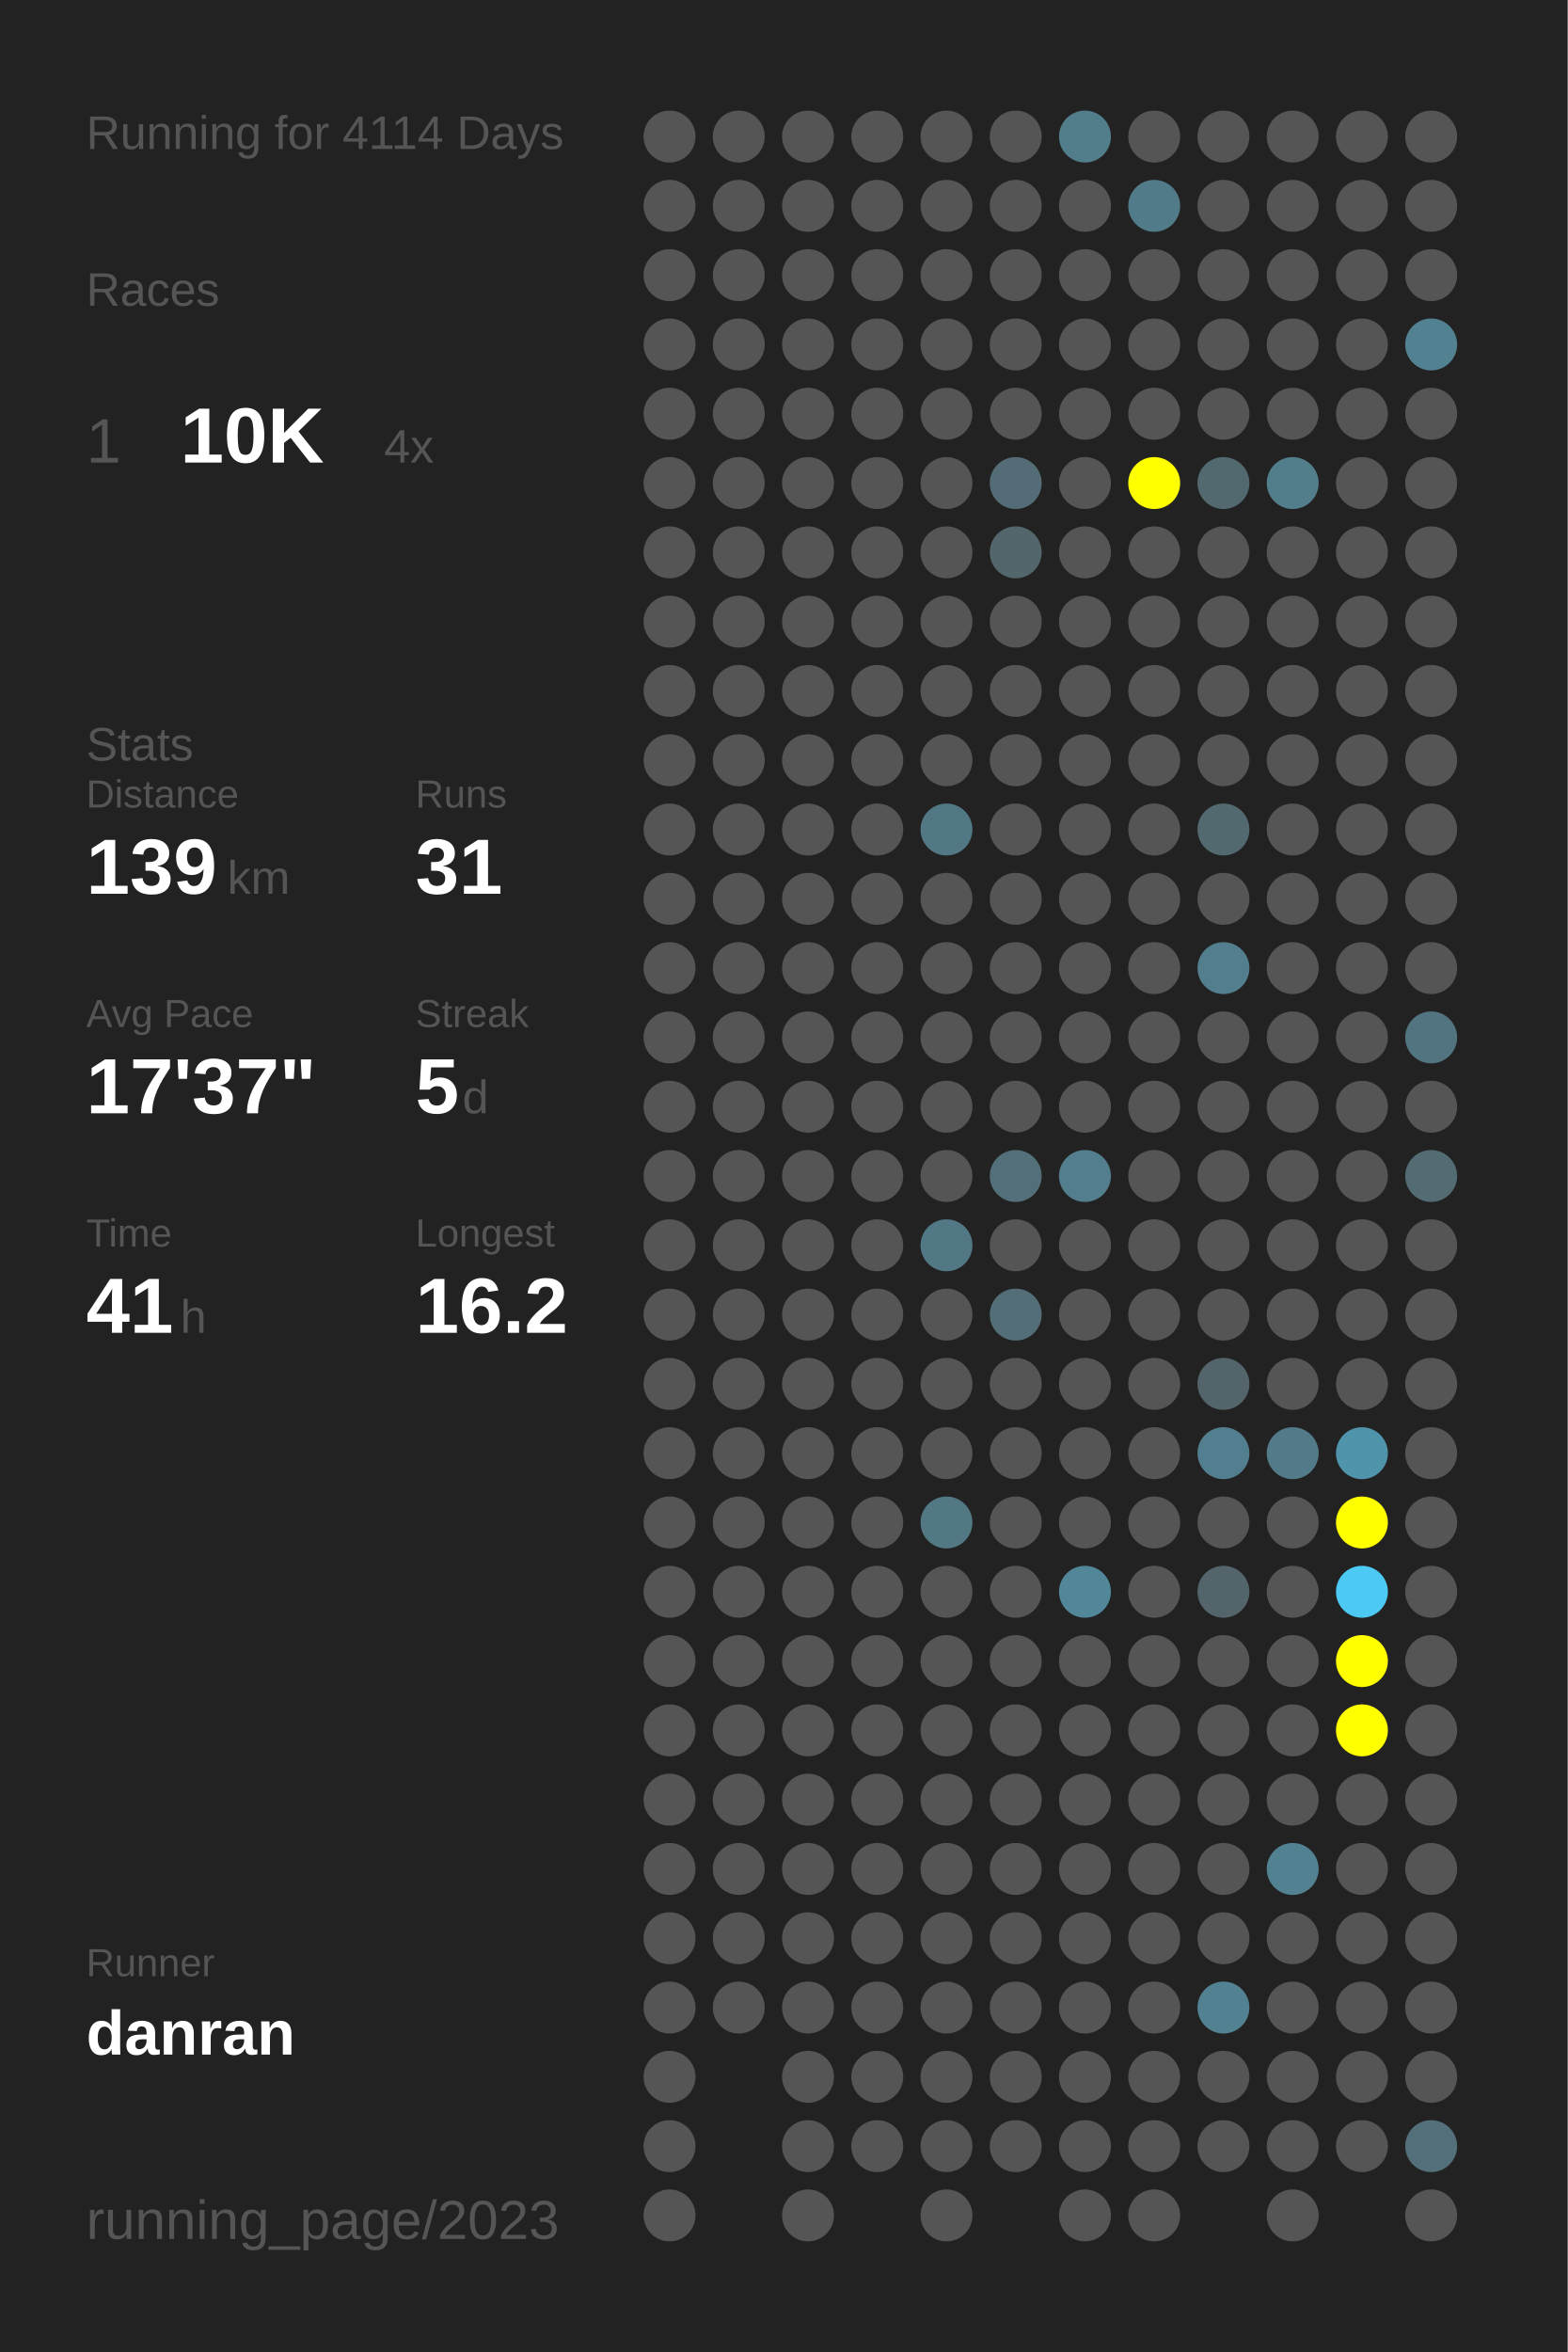
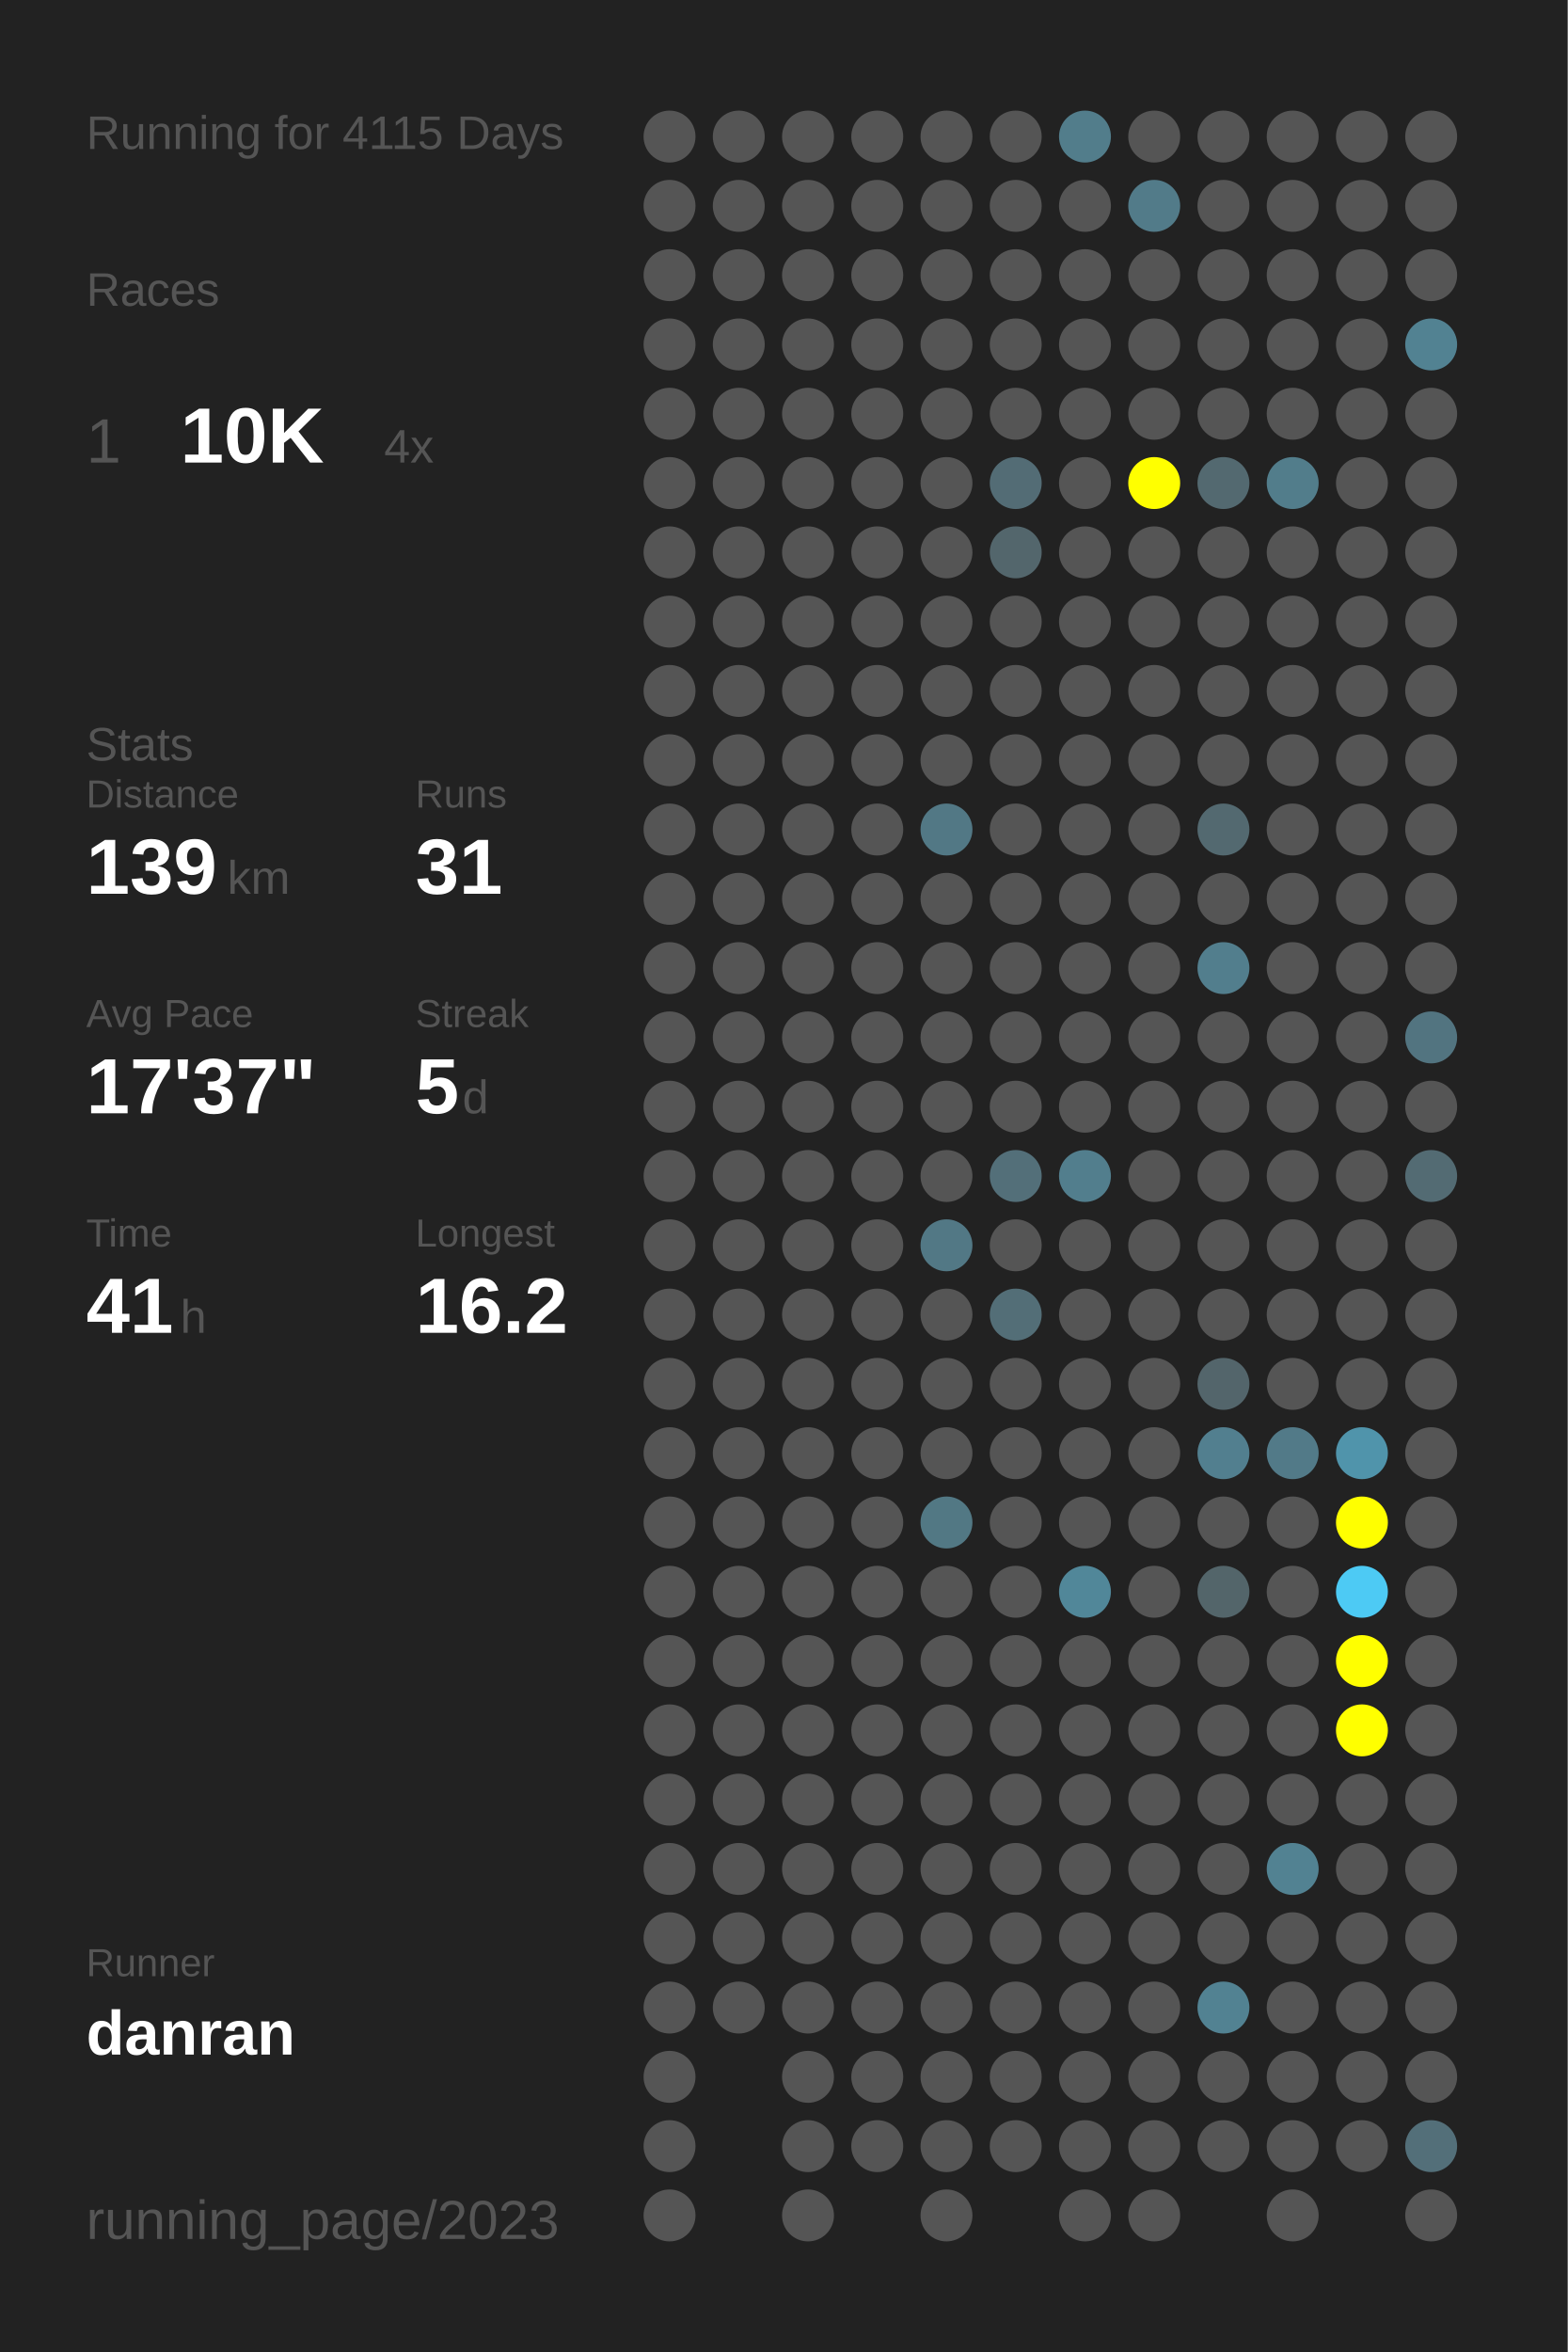
<svg xmlns="http://www.w3.org/2000/svg" baseProfile="full" height="300mm" version="1.1" viewBox="0,0,200,300" width="200mm">
  <defs />
  <rect fill="#222222" height="300" width="200" x="0" y="0" />
-   <text fill="#555555" style="font-size:6px; font-family:Arial;" x="11" y="19">Running for 4114 Days</text>
+   <text fill="#555555" style="font-size:6px; font-family:Arial;" x="11" y="19">Running for 4115 Days</text>
  <text fill="#555555" style="font-size:6px; font-family:Arial;" x="11" y="39">Races</text>
  <text fill="#555555" style="font-size:8px; font-family:Arial;" x="11" y="59">1</text>
  <text fill="#FFFFFF" style="font-size:10px; font-family:Arial; font-weight:bold;" x="23" y="59">10K</text>
  <text fill="#555555" style="font-size:6px; font-family:Arial;" x="49" y="59">4x</text>
  <text fill="#555555" style="font-size:6px; font-family:Arial;" x="11" y="97">Stats</text>
  <text fill="#555555" style="font-size:5px; font-family:Arial;" x="11" y="103">Distance</text>
  <text fill="#FFFFFF" style="font-size:10px; font-family:Arial; font-weight:bold;" x="11" y="114">139</text>
  <text fill="#555555" style="font-size:6px; font-family:Arial;" x="29" y="114">km</text>
  <text fill="#555555" style="font-size:5px; font-family:Arial;" x="53" y="103">Runs</text>
  <text fill="#FFFFFF" style="font-size:10px; font-family:Arial; font-weight:bold;" x="53" y="114">31</text>
  <text fill="#555555" style="font-size:5px; font-family:Arial;" x="11" y="131">Avg Pace</text>
  <text fill="#FFFFFF" style="font-size:10px; font-family:Arial; font-weight:bold;" x="11" y="142">17'37"</text>
  <text fill="#555555" style="font-size:5px; font-family:Arial;" x="53" y="131">Streak</text>
  <text fill="#FFFFFF" style="font-size:10px; font-family:Arial; font-weight:bold;" x="53" y="142">5</text>
  <text fill="#555555" style="font-size:6px; font-family:Arial;" x="59" y="142">d</text>
  <text fill="#555555" style="font-size:5px; font-family:Arial;" x="11" y="159">Time</text>
  <text fill="#FFFFFF" style="font-size:10px; font-family:Arial; font-weight:bold;" x="11" y="170">41</text>
  <text fill="#555555" style="font-size:6px; font-family:Arial;" x="23" y="170">h</text>
  <text fill="#555555" style="font-size:5px; font-family:Arial;" x="53" y="159">Longest</text>
  <text fill="#FFFFFF" style="font-size:10px; font-family:Arial; font-weight:bold;" x="53" y="170">16.2</text>
  <text fill="#555555" style="font-size:5px; font-family:Arial;" x="11" y="252.065">Runner</text>
  <text fill="#FFFFFF" style="font-size:8px; font-family:Arial; font-weight:bold;" x="11" y="262.065">danran</text>
  <text fill="#555555" style="font-size:7px; font-family:Arial;" x="11" y="285.581">running_page/2023</text>
  <circle cx="85.417" cy="17.419" fill="#555555" r="3.312" />
  <circle cx="85.417" cy="26.258" fill="#555555" r="3.312" />
  <circle cx="85.417" cy="35.097" fill="#555555" r="3.312" />
  <circle cx="85.417" cy="43.935" fill="#555555" r="3.312" />
  <circle cx="85.417" cy="52.774" fill="#555555" r="3.312" />
  <circle cx="85.417" cy="61.613" fill="#555555" r="3.312" />
  <circle cx="85.417" cy="70.452" fill="#555555" r="3.312" />
  <circle cx="85.417" cy="79.29" fill="#555555" r="3.312" />
  <circle cx="85.417" cy="88.129" fill="#555555" r="3.312" />
  <circle cx="85.417" cy="96.968" fill="#555555" r="3.312" />
  <circle cx="85.417" cy="105.806" fill="#555555" r="3.312" />
  <circle cx="85.417" cy="114.645" fill="#555555" r="3.312" />
  <circle cx="85.417" cy="123.484" fill="#555555" r="3.312" />
  <circle cx="85.417" cy="132.323" fill="#555555" r="3.312" />
  <circle cx="85.417" cy="141.161" fill="#555555" r="3.312" />
  <circle cx="85.417" cy="150" fill="#555555" r="3.312" />
  <circle cx="85.417" cy="158.839" fill="#555555" r="3.312" />
  <circle cx="85.417" cy="167.677" fill="#555555" r="3.312" />
  <circle cx="85.417" cy="176.516" fill="#555555" r="3.312" />
  <circle cx="85.417" cy="185.355" fill="#555555" r="3.312" />
  <circle cx="85.417" cy="194.194" fill="#555555" r="3.312" />
  <circle cx="85.417" cy="203.032" fill="#555555" r="3.312" />
  <circle cx="85.417" cy="211.871" fill="#555555" r="3.312" />
  <circle cx="85.417" cy="220.71" fill="#555555" r="3.312" />
  <circle cx="85.417" cy="229.548" fill="#555555" r="3.312" />
  <circle cx="85.417" cy="238.387" fill="#555555" r="3.312" />
  <circle cx="85.417" cy="247.226" fill="#555555" r="3.312" />
  <circle cx="85.417" cy="256.065" fill="#555555" r="3.312" />
  <circle cx="85.417" cy="264.903" fill="#555555" r="3.312" />
  <circle cx="85.417" cy="273.742" fill="#555555" r="3.312" />
  <circle cx="85.417" cy="282.581" fill="#555555" r="3.312" />
  <circle cx="94.25" cy="17.419" fill="#555555" r="3.312" />
  <circle cx="94.25" cy="26.258" fill="#555555" r="3.312" />
  <circle cx="94.25" cy="35.097" fill="#555555" r="3.312" />
  <circle cx="94.25" cy="43.935" fill="#555555" r="3.312" />
  <circle cx="94.25" cy="52.774" fill="#555555" r="3.312" />
  <circle cx="94.25" cy="61.613" fill="#555555" r="3.312" />
  <circle cx="94.25" cy="70.452" fill="#555555" r="3.312" />
  <circle cx="94.25" cy="79.29" fill="#555555" r="3.312" />
  <circle cx="94.25" cy="88.129" fill="#555555" r="3.312" />
  <circle cx="94.25" cy="96.968" fill="#555555" r="3.312" />
  <circle cx="94.25" cy="105.806" fill="#555555" r="3.312" />
  <circle cx="94.25" cy="114.645" fill="#555555" r="3.312" />
  <circle cx="94.25" cy="123.484" fill="#555555" r="3.312" />
  <circle cx="94.25" cy="132.323" fill="#555555" r="3.312" />
  <circle cx="94.25" cy="141.161" fill="#555555" r="3.312" />
  <circle cx="94.25" cy="150" fill="#555555" r="3.312" />
  <circle cx="94.25" cy="158.839" fill="#555555" r="3.312" />
  <circle cx="94.25" cy="167.677" fill="#555555" r="3.312" />
  <circle cx="94.25" cy="176.516" fill="#555555" r="3.312" />
  <circle cx="94.25" cy="185.355" fill="#555555" r="3.312" />
  <circle cx="94.25" cy="194.194" fill="#555555" r="3.312" />
  <circle cx="94.25" cy="203.032" fill="#555555" r="3.312" />
  <circle cx="94.25" cy="211.871" fill="#555555" r="3.312" />
  <circle cx="94.25" cy="220.71" fill="#555555" r="3.312" />
  <circle cx="94.25" cy="229.548" fill="#555555" r="3.312" />
  <circle cx="94.25" cy="238.387" fill="#555555" r="3.312" />
  <circle cx="94.25" cy="247.226" fill="#555555" r="3.312" />
  <circle cx="94.25" cy="256.065" fill="#555555" r="3.312" />
  <circle cx="103.083" cy="17.419" fill="#555555" r="3.312" />
  <circle cx="103.083" cy="26.258" fill="#555555" r="3.312" />
  <circle cx="103.083" cy="35.097" fill="#555555" r="3.312" />
  <circle cx="103.083" cy="43.935" fill="#555555" r="3.312" />
  <circle cx="103.083" cy="52.774" fill="#555555" r="3.312" />
  <circle cx="103.083" cy="61.613" fill="#555555" r="3.312" />
  <circle cx="103.083" cy="70.452" fill="#555555" r="3.312" />
  <circle cx="103.083" cy="79.29" fill="#555555" r="3.312" />
  <circle cx="103.083" cy="88.129" fill="#555555" r="3.312" />
  <circle cx="103.083" cy="96.968" fill="#555555" r="3.312" />
  <circle cx="103.083" cy="105.806" fill="#555555" r="3.312" />
  <circle cx="103.083" cy="114.645" fill="#555555" r="3.312" />
  <circle cx="103.083" cy="123.484" fill="#555555" r="3.312" />
  <circle cx="103.083" cy="132.323" fill="#555555" r="3.312" />
  <circle cx="103.083" cy="141.161" fill="#555555" r="3.312" />
  <circle cx="103.083" cy="150" fill="#555555" r="3.312" />
  <circle cx="103.083" cy="158.839" fill="#555555" r="3.312" />
  <circle cx="103.083" cy="167.677" fill="#555555" r="3.312" />
  <circle cx="103.083" cy="176.516" fill="#555555" r="3.312" />
  <circle cx="103.083" cy="185.355" fill="#555555" r="3.312" />
  <circle cx="103.083" cy="194.194" fill="#555555" r="3.312" />
  <circle cx="103.083" cy="203.032" fill="#555555" r="3.312" />
  <circle cx="103.083" cy="211.871" fill="#555555" r="3.312" />
  <circle cx="103.083" cy="220.71" fill="#555555" r="3.312" />
  <circle cx="103.083" cy="229.548" fill="#555555" r="3.312" />
  <circle cx="103.083" cy="238.387" fill="#555555" r="3.312" />
  <circle cx="103.083" cy="247.226" fill="#555555" r="3.312" />
  <circle cx="103.083" cy="256.065" fill="#555555" r="3.312" />
  <circle cx="103.083" cy="264.903" fill="#555555" r="3.312" />
  <circle cx="103.083" cy="273.742" fill="#555555" r="3.312" />
  <circle cx="103.083" cy="282.581" fill="#555555" r="3.312" />
  <circle cx="111.917" cy="17.419" fill="#555555" r="3.312" />
  <circle cx="111.917" cy="26.258" fill="#555555" r="3.312" />
  <circle cx="111.917" cy="35.097" fill="#555555" r="3.312" />
  <circle cx="111.917" cy="43.935" fill="#555555" r="3.312" />
  <circle cx="111.917" cy="52.774" fill="#555555" r="3.312" />
  <circle cx="111.917" cy="61.613" fill="#555555" r="3.312" />
  <circle cx="111.917" cy="70.452" fill="#555555" r="3.312" />
  <circle cx="111.917" cy="79.29" fill="#555555" r="3.312" />
  <circle cx="111.917" cy="88.129" fill="#555555" r="3.312" />
  <circle cx="111.917" cy="96.968" fill="#555555" r="3.312" />
  <circle cx="111.917" cy="105.806" fill="#555555" r="3.312" />
  <circle cx="111.917" cy="114.645" fill="#555555" r="3.312" />
  <circle cx="111.917" cy="123.484" fill="#555555" r="3.312" />
  <circle cx="111.917" cy="132.323" fill="#555555" r="3.312" />
  <circle cx="111.917" cy="141.161" fill="#555555" r="3.312" />
  <circle cx="111.917" cy="150" fill="#555555" r="3.312" />
  <circle cx="111.917" cy="158.839" fill="#555555" r="3.312" />
  <circle cx="111.917" cy="167.677" fill="#555555" r="3.312" />
  <circle cx="111.917" cy="176.516" fill="#555555" r="3.312" />
  <circle cx="111.917" cy="185.355" fill="#555555" r="3.312" />
  <circle cx="111.917" cy="194.194" fill="#555555" r="3.312" />
  <circle cx="111.917" cy="203.032" fill="#555555" r="3.312" />
  <circle cx="111.917" cy="211.871" fill="#555555" r="3.312" />
  <circle cx="111.917" cy="220.71" fill="#555555" r="3.312" />
  <circle cx="111.917" cy="229.548" fill="#555555" r="3.312" />
  <circle cx="111.917" cy="238.387" fill="#555555" r="3.312" />
  <circle cx="111.917" cy="247.226" fill="#555555" r="3.312" />
  <circle cx="111.917" cy="256.065" fill="#555555" r="3.312" />
  <circle cx="111.917" cy="264.903" fill="#555555" r="3.312" />
  <circle cx="111.917" cy="273.742" fill="#555555" r="3.312" />
  <circle cx="120.75" cy="17.419" fill="#555555" r="3.312" />
  <circle cx="120.75" cy="26.258" fill="#555555" r="3.312" />
  <circle cx="120.75" cy="35.097" fill="#555555" r="3.312" />
  <circle cx="120.75" cy="43.935" fill="#555555" r="3.312" />
  <circle cx="120.75" cy="52.774" fill="#555555" r="3.312" />
  <circle cx="120.75" cy="61.613" fill="#555555" r="3.312" />
  <circle cx="120.75" cy="70.452" fill="#555555" r="3.312" />
  <circle cx="120.75" cy="79.29" fill="#555555" r="3.312" />
  <circle cx="120.75" cy="88.129" fill="#555555" r="3.312" />
  <circle cx="120.75" cy="96.968" fill="#555555" r="3.312" />
  <circle cx="120.75" cy="105.806" fill="#527885" r="3.312" />
  <circle cx="120.75" cy="114.645" fill="#555555" r="3.312" />
  <circle cx="120.75" cy="123.484" fill="#555555" r="3.312" />
  <circle cx="120.75" cy="132.323" fill="#555555" r="3.312" />
  <circle cx="120.75" cy="141.161" fill="#555555" r="3.312" />
  <circle cx="120.75" cy="150" fill="#555555" r="3.312" />
  <circle cx="120.75" cy="158.839" fill="#527885" r="3.312" />
  <circle cx="120.75" cy="167.677" fill="#555555" r="3.312" />
  <circle cx="120.75" cy="176.516" fill="#555555" r="3.312" />
  <circle cx="120.75" cy="185.355" fill="#555555" r="3.312" />
  <circle cx="120.75" cy="194.194" fill="#527884" r="3.312" />
  <circle cx="120.75" cy="203.032" fill="#555555" r="3.312" />
  <circle cx="120.75" cy="211.871" fill="#555555" r="3.312" />
  <circle cx="120.75" cy="220.71" fill="#555555" r="3.312" />
  <circle cx="120.75" cy="229.548" fill="#555555" r="3.312" />
  <circle cx="120.75" cy="238.387" fill="#555555" r="3.312" />
  <circle cx="120.75" cy="247.226" fill="#555555" r="3.312" />
  <circle cx="120.75" cy="256.065" fill="#555555" r="3.312" />
  <circle cx="120.75" cy="264.903" fill="#555555" r="3.312" />
  <circle cx="120.75" cy="273.742" fill="#555555" r="3.312" />
  <circle cx="120.75" cy="282.581" fill="#555555" r="3.312" />
  <circle cx="129.583" cy="17.419" fill="#555555" r="3.312" />
  <circle cx="129.583" cy="26.258" fill="#555555" r="3.312" />
  <circle cx="129.583" cy="35.097" fill="#555555" r="3.312" />
  <circle cx="129.583" cy="43.935" fill="#555555" r="3.312" />
  <circle cx="129.583" cy="52.774" fill="#555555" r="3.312" />
  <circle cx="129.583" cy="61.613" fill="#536c75" r="3.312" />
  <circle cx="129.583" cy="70.452" fill="#53666c" r="3.312" />
  <circle cx="129.583" cy="79.29" fill="#555555" r="3.312" />
  <circle cx="129.583" cy="88.129" fill="#555555" r="3.312" />
  <circle cx="129.583" cy="96.968" fill="#555555" r="3.312" />
  <circle cx="129.583" cy="105.806" fill="#555555" r="3.312" />
  <circle cx="129.583" cy="114.645" fill="#555555" r="3.312" />
  <circle cx="129.583" cy="123.484" fill="#555555" r="3.312" />
  <circle cx="129.583" cy="132.323" fill="#555555" r="3.312" />
  <circle cx="129.583" cy="141.161" fill="#555555" r="3.312" />
  <circle cx="129.583" cy="150" fill="#536f79" r="3.312" />
  <circle cx="129.583" cy="158.839" fill="#555555" r="3.312" />
  <circle cx="129.583" cy="167.677" fill="#536e77" r="3.312" />
  <circle cx="129.583" cy="176.516" fill="#555555" r="3.312" />
  <circle cx="129.583" cy="185.355" fill="#555555" r="3.312" />
  <circle cx="129.583" cy="194.194" fill="#555555" r="3.312" />
  <circle cx="129.583" cy="203.032" fill="#555555" r="3.312" />
  <circle cx="129.583" cy="211.871" fill="#555555" r="3.312" />
  <circle cx="129.583" cy="220.71" fill="#555555" r="3.312" />
  <circle cx="129.583" cy="229.548" fill="#555555" r="3.312" />
  <circle cx="129.583" cy="238.387" fill="#555555" r="3.312" />
  <circle cx="129.583" cy="247.226" fill="#555555" r="3.312" />
  <circle cx="129.583" cy="256.065" fill="#555555" r="3.312" />
  <circle cx="129.583" cy="264.903" fill="#555555" r="3.312" />
  <circle cx="129.583" cy="273.742" fill="#555555" r="3.312" />
  <circle cx="138.417" cy="17.419" fill="#527d8b" r="3.312" />
  <circle cx="138.417" cy="26.258" fill="#555555" r="3.312" />
  <circle cx="138.417" cy="35.097" fill="#555555" r="3.312" />
  <circle cx="138.417" cy="43.935" fill="#555555" r="3.312" />
  <circle cx="138.417" cy="52.774" fill="#555555" r="3.312" />
  <circle cx="138.417" cy="61.613" fill="#555555" r="3.312" />
  <circle cx="138.417" cy="70.452" fill="#555555" r="3.312" />
  <circle cx="138.417" cy="79.29" fill="#555555" r="3.312" />
  <circle cx="138.417" cy="88.129" fill="#555555" r="3.312" />
  <circle cx="138.417" cy="96.968" fill="#555555" r="3.312" />
  <circle cx="138.417" cy="105.806" fill="#555555" r="3.312" />
  <circle cx="138.417" cy="114.645" fill="#555555" r="3.312" />
  <circle cx="138.417" cy="123.484" fill="#555555" r="3.312" />
  <circle cx="138.417" cy="132.323" fill="#555555" r="3.312" />
  <circle cx="138.417" cy="141.161" fill="#555555" r="3.312" />
  <circle cx="138.417" cy="150" fill="#527e8d" r="3.312" />
  <circle cx="138.417" cy="158.839" fill="#555555" r="3.312" />
  <circle cx="138.417" cy="167.677" fill="#555555" r="3.312" />
  <circle cx="138.417" cy="176.516" fill="#555555" r="3.312" />
  <circle cx="138.417" cy="185.355" fill="#555555" r="3.312" />
  <circle cx="138.417" cy="194.194" fill="#555555" r="3.312" />
  <circle cx="138.417" cy="203.032" fill="#518799" r="3.312" />
  <circle cx="138.417" cy="211.871" fill="#555555" r="3.312" />
  <circle cx="138.417" cy="220.71" fill="#555555" r="3.312" />
  <circle cx="138.417" cy="229.548" fill="#555555" r="3.312" />
  <circle cx="138.417" cy="238.387" fill="#555555" r="3.312" />
  <circle cx="138.417" cy="247.226" fill="#555555" r="3.312" />
  <circle cx="138.417" cy="256.065" fill="#555555" r="3.312" />
  <circle cx="138.417" cy="264.903" fill="#555555" r="3.312" />
  <circle cx="138.417" cy="273.742" fill="#555555" r="3.312" />
  <circle cx="138.417" cy="282.581" fill="#555555" r="3.312" />
  <circle cx="147.25" cy="17.419" fill="#555555" r="3.312" />
  <circle cx="147.25" cy="26.258" fill="#527b89" r="3.312" />
  <circle cx="147.25" cy="35.097" fill="#555555" r="3.312" />
  <circle cx="147.25" cy="43.935" fill="#555555" r="3.312" />
  <circle cx="147.25" cy="52.774" fill="#555555" r="3.312" />
  <circle cx="147.25" cy="61.613" fill="#FFFF00" r="3.312" />
  <circle cx="147.25" cy="70.452" fill="#555555" r="3.312" />
  <circle cx="147.25" cy="79.29" fill="#555555" r="3.312" />
  <circle cx="147.25" cy="88.129" fill="#555555" r="3.312" />
  <circle cx="147.25" cy="96.968" fill="#555555" r="3.312" />
  <circle cx="147.25" cy="105.806" fill="#555555" r="3.312" />
  <circle cx="147.25" cy="114.645" fill="#555555" r="3.312" />
  <circle cx="147.25" cy="123.484" fill="#555555" r="3.312" />
  <circle cx="147.25" cy="132.323" fill="#555555" r="3.312" />
  <circle cx="147.25" cy="141.161" fill="#555555" r="3.312" />
  <circle cx="147.25" cy="150" fill="#555555" r="3.312" />
  <circle cx="147.25" cy="158.839" fill="#555555" r="3.312" />
  <circle cx="147.25" cy="167.677" fill="#555555" r="3.312" />
  <circle cx="147.25" cy="176.516" fill="#555555" r="3.312" />
  <circle cx="147.25" cy="185.355" fill="#555555" r="3.312" />
  <circle cx="147.25" cy="194.194" fill="#555555" r="3.312" />
  <circle cx="147.25" cy="203.032" fill="#555555" r="3.312" />
  <circle cx="147.25" cy="211.871" fill="#555555" r="3.312" />
  <circle cx="147.25" cy="220.71" fill="#555555" r="3.312" />
  <circle cx="147.25" cy="229.548" fill="#555555" r="3.312" />
  <circle cx="147.25" cy="238.387" fill="#555555" r="3.312" />
  <circle cx="147.25" cy="247.226" fill="#555555" r="3.312" />
  <circle cx="147.25" cy="256.065" fill="#555555" r="3.312" />
  <circle cx="147.25" cy="264.903" fill="#555555" r="3.312" />
  <circle cx="147.25" cy="273.742" fill="#555555" r="3.312" />
  <circle cx="147.25" cy="282.581" fill="#555555" r="3.312" />
  <circle cx="156.083" cy="17.419" fill="#555555" r="3.312" />
  <circle cx="156.083" cy="26.258" fill="#555555" r="3.312" />
  <circle cx="156.083" cy="35.097" fill="#555555" r="3.312" />
  <circle cx="156.083" cy="43.935" fill="#555555" r="3.312" />
  <circle cx="156.083" cy="52.774" fill="#555555" r="3.312" />
  <circle cx="156.083" cy="61.613" fill="#536970" r="3.312" />
  <circle cx="156.083" cy="70.452" fill="#555555" r="3.312" />
  <circle cx="156.083" cy="79.29" fill="#555555" r="3.312" />
  <circle cx="156.083" cy="88.129" fill="#555555" r="3.312" />
  <circle cx="156.083" cy="96.968" fill="#555555" r="3.312" />
  <circle cx="156.083" cy="105.806" fill="#536970" r="3.312" />
  <circle cx="156.083" cy="114.645" fill="#555555" r="3.312" />
  <circle cx="156.083" cy="123.484" fill="#527e8d" r="3.312" />
  <circle cx="156.083" cy="132.323" fill="#555555" r="3.312" />
  <circle cx="156.083" cy="141.161" fill="#555555" r="3.312" />
  <circle cx="156.083" cy="150" fill="#555555" r="3.312" />
  <circle cx="156.083" cy="158.839" fill="#555555" r="3.312" />
  <circle cx="156.083" cy="167.677" fill="#555555" r="3.312" />
  <circle cx="156.083" cy="176.516" fill="#53656b" r="3.312" />
  <circle cx="156.083" cy="185.355" fill="#527f8f" r="3.312" />
  <circle cx="156.083" cy="194.194" fill="#555555" r="3.312" />
  <circle cx="156.083" cy="203.032" fill="#53656a" r="3.312" />
  <circle cx="156.083" cy="211.871" fill="#555555" r="3.312" />
  <circle cx="156.083" cy="220.71" fill="#555555" r="3.312" />
  <circle cx="156.083" cy="229.548" fill="#555555" r="3.312" />
  <circle cx="156.083" cy="238.387" fill="#555555" r="3.312" />
  <circle cx="156.083" cy="247.226" fill="#555555" r="3.312" />
  <circle cx="156.083" cy="256.065" fill="#528292" r="3.312" />
  <circle cx="156.083" cy="264.903" fill="#555555" r="3.312" />
  <circle cx="156.083" cy="273.742" fill="#555555" r="3.312" />
  <circle cx="164.917" cy="17.419" fill="#555555" r="3.312" />
  <circle cx="164.917" cy="26.258" fill="#555555" r="3.312" />
  <circle cx="164.917" cy="35.097" fill="#555555" r="3.312" />
  <circle cx="164.917" cy="43.935" fill="#555555" r="3.312" />
  <circle cx="164.917" cy="52.774" fill="#555555" r="3.312" />
  <circle cx="164.917" cy="61.613" fill="#527d8b" r="3.312" />
  <circle cx="164.917" cy="70.452" fill="#555555" r="3.312" />
  <circle cx="164.917" cy="79.29" fill="#555555" r="3.312" />
  <circle cx="164.917" cy="88.129" fill="#555555" r="3.312" />
  <circle cx="164.917" cy="96.968" fill="#555555" r="3.312" />
  <circle cx="164.917" cy="105.806" fill="#555555" r="3.312" />
  <circle cx="164.917" cy="114.645" fill="#555555" r="3.312" />
  <circle cx="164.917" cy="123.484" fill="#555555" r="3.312" />
  <circle cx="164.917" cy="132.323" fill="#555555" r="3.312" />
  <circle cx="164.917" cy="141.161" fill="#555555" r="3.312" />
  <circle cx="164.917" cy="150" fill="#555555" r="3.312" />
  <circle cx="164.917" cy="158.839" fill="#555555" r="3.312" />
  <circle cx="164.917" cy="167.677" fill="#555555" r="3.312" />
  <circle cx="164.917" cy="176.516" fill="#555555" r="3.312" />
  <circle cx="164.917" cy="185.355" fill="#527a88" r="3.312" />
  <circle cx="164.917" cy="194.194" fill="#555555" r="3.312" />
  <circle cx="164.917" cy="203.032" fill="#555555" r="3.312" />
  <circle cx="164.917" cy="211.871" fill="#555555" r="3.312" />
  <circle cx="164.917" cy="220.71" fill="#555555" r="3.312" />
  <circle cx="164.917" cy="229.548" fill="#555555" r="3.312" />
  <circle cx="164.917" cy="238.387" fill="#528292" r="3.312" />
  <circle cx="164.917" cy="247.226" fill="#555555" r="3.312" />
  <circle cx="164.917" cy="256.065" fill="#555555" r="3.312" />
  <circle cx="164.917" cy="264.903" fill="#555555" r="3.312" />
  <circle cx="164.917" cy="273.742" fill="#555555" r="3.312" />
  <circle cx="164.917" cy="282.581" fill="#555555" r="3.312" />
  <circle cx="173.75" cy="17.419" fill="#555555" r="3.312" />
  <circle cx="173.75" cy="26.258" fill="#555555" r="3.312" />
  <circle cx="173.75" cy="35.097" fill="#555555" r="3.312" />
  <circle cx="173.75" cy="43.935" fill="#555555" r="3.312" />
  <circle cx="173.75" cy="52.774" fill="#555555" r="3.312" />
  <circle cx="173.75" cy="61.613" fill="#555555" r="3.312" />
  <circle cx="173.75" cy="70.452" fill="#555555" r="3.312" />
  <circle cx="173.75" cy="79.29" fill="#555555" r="3.312" />
  <circle cx="173.75" cy="88.129" fill="#555555" r="3.312" />
  <circle cx="173.75" cy="96.968" fill="#555555" r="3.312" />
  <circle cx="173.75" cy="105.806" fill="#555555" r="3.312" />
  <circle cx="173.75" cy="114.645" fill="#555555" r="3.312" />
  <circle cx="173.75" cy="123.484" fill="#555555" r="3.312" />
  <circle cx="173.75" cy="132.323" fill="#555555" r="3.312" />
  <circle cx="173.75" cy="141.161" fill="#555555" r="3.312" />
  <circle cx="173.75" cy="150" fill="#555555" r="3.312" />
  <circle cx="173.75" cy="158.839" fill="#555555" r="3.312" />
  <circle cx="173.75" cy="167.677" fill="#555555" r="3.312" />
  <circle cx="173.75" cy="176.516" fill="#555555" r="3.312" />
  <circle cx="173.75" cy="185.355" fill="#5094ab" r="3.312" />
  <circle cx="173.75" cy="194.194" fill="#FFFF00" r="3.312" />
  <circle cx="173.75" cy="203.032" fill="#4dcaf4" r="3.312" />
  <circle cx="173.75" cy="211.871" fill="#FFFF00" r="3.312" />
  <circle cx="173.75" cy="220.71" fill="#FFFF00" r="3.312" />
  <circle cx="173.75" cy="229.548" fill="#555555" r="3.312" />
  <circle cx="173.75" cy="238.387" fill="#555555" r="3.312" />
  <circle cx="173.75" cy="247.226" fill="#555555" r="3.312" />
  <circle cx="173.75" cy="256.065" fill="#555555" r="3.312" />
  <circle cx="173.75" cy="264.903" fill="#555555" r="3.312" />
  <circle cx="173.75" cy="273.742" fill="#555555" r="3.312" />
  <circle cx="182.583" cy="17.419" fill="#555555" r="3.312" />
  <circle cx="182.583" cy="26.258" fill="#555555" r="3.312" />
  <circle cx="182.583" cy="35.097" fill="#555555" r="3.312" />
  <circle cx="182.583" cy="43.935" fill="#528292" r="3.312" />
  <circle cx="182.583" cy="52.774" fill="#555555" r="3.312" />
  <circle cx="182.583" cy="61.613" fill="#555555" r="3.312" />
  <circle cx="182.583" cy="70.452" fill="#555555" r="3.312" />
  <circle cx="182.583" cy="79.29" fill="#555555" r="3.312" />
  <circle cx="182.583" cy="88.129" fill="#555555" r="3.312" />
  <circle cx="182.583" cy="96.968" fill="#555555" r="3.312" />
  <circle cx="182.583" cy="105.806" fill="#555555" r="3.312" />
  <circle cx="182.583" cy="114.645" fill="#555555" r="3.312" />
  <circle cx="182.583" cy="123.484" fill="#555555" r="3.312" />
  <circle cx="182.583" cy="132.323" fill="#527480" r="3.312" />
  <circle cx="182.583" cy="141.161" fill="#555555" r="3.312" />
  <circle cx="182.583" cy="150" fill="#536b73" r="3.312" />
  <circle cx="182.583" cy="158.839" fill="#555555" r="3.312" />
  <circle cx="182.583" cy="167.677" fill="#555555" r="3.312" />
  <circle cx="182.583" cy="176.516" fill="#555555" r="3.312" />
  <circle cx="182.583" cy="185.355" fill="#555555" r="3.312" />
  <circle cx="182.583" cy="194.194" fill="#555555" r="3.312" />
  <circle cx="182.583" cy="203.032" fill="#555555" r="3.312" />
  <circle cx="182.583" cy="211.871" fill="#555555" r="3.312" />
  <circle cx="182.583" cy="220.71" fill="#555555" r="3.312" />
  <circle cx="182.583" cy="229.548" fill="#555555" r="3.312" />
  <circle cx="182.583" cy="238.387" fill="#555555" r="3.312" />
  <circle cx="182.583" cy="247.226" fill="#555555" r="3.312" />
  <circle cx="182.583" cy="256.065" fill="#555555" r="3.312" />
  <circle cx="182.583" cy="264.903" fill="#555555" r="3.312" />
  <circle cx="182.583" cy="273.742" fill="#536f79" r="3.312" />
  <circle cx="182.583" cy="282.581" fill="#555555" r="3.312" />
</svg>
